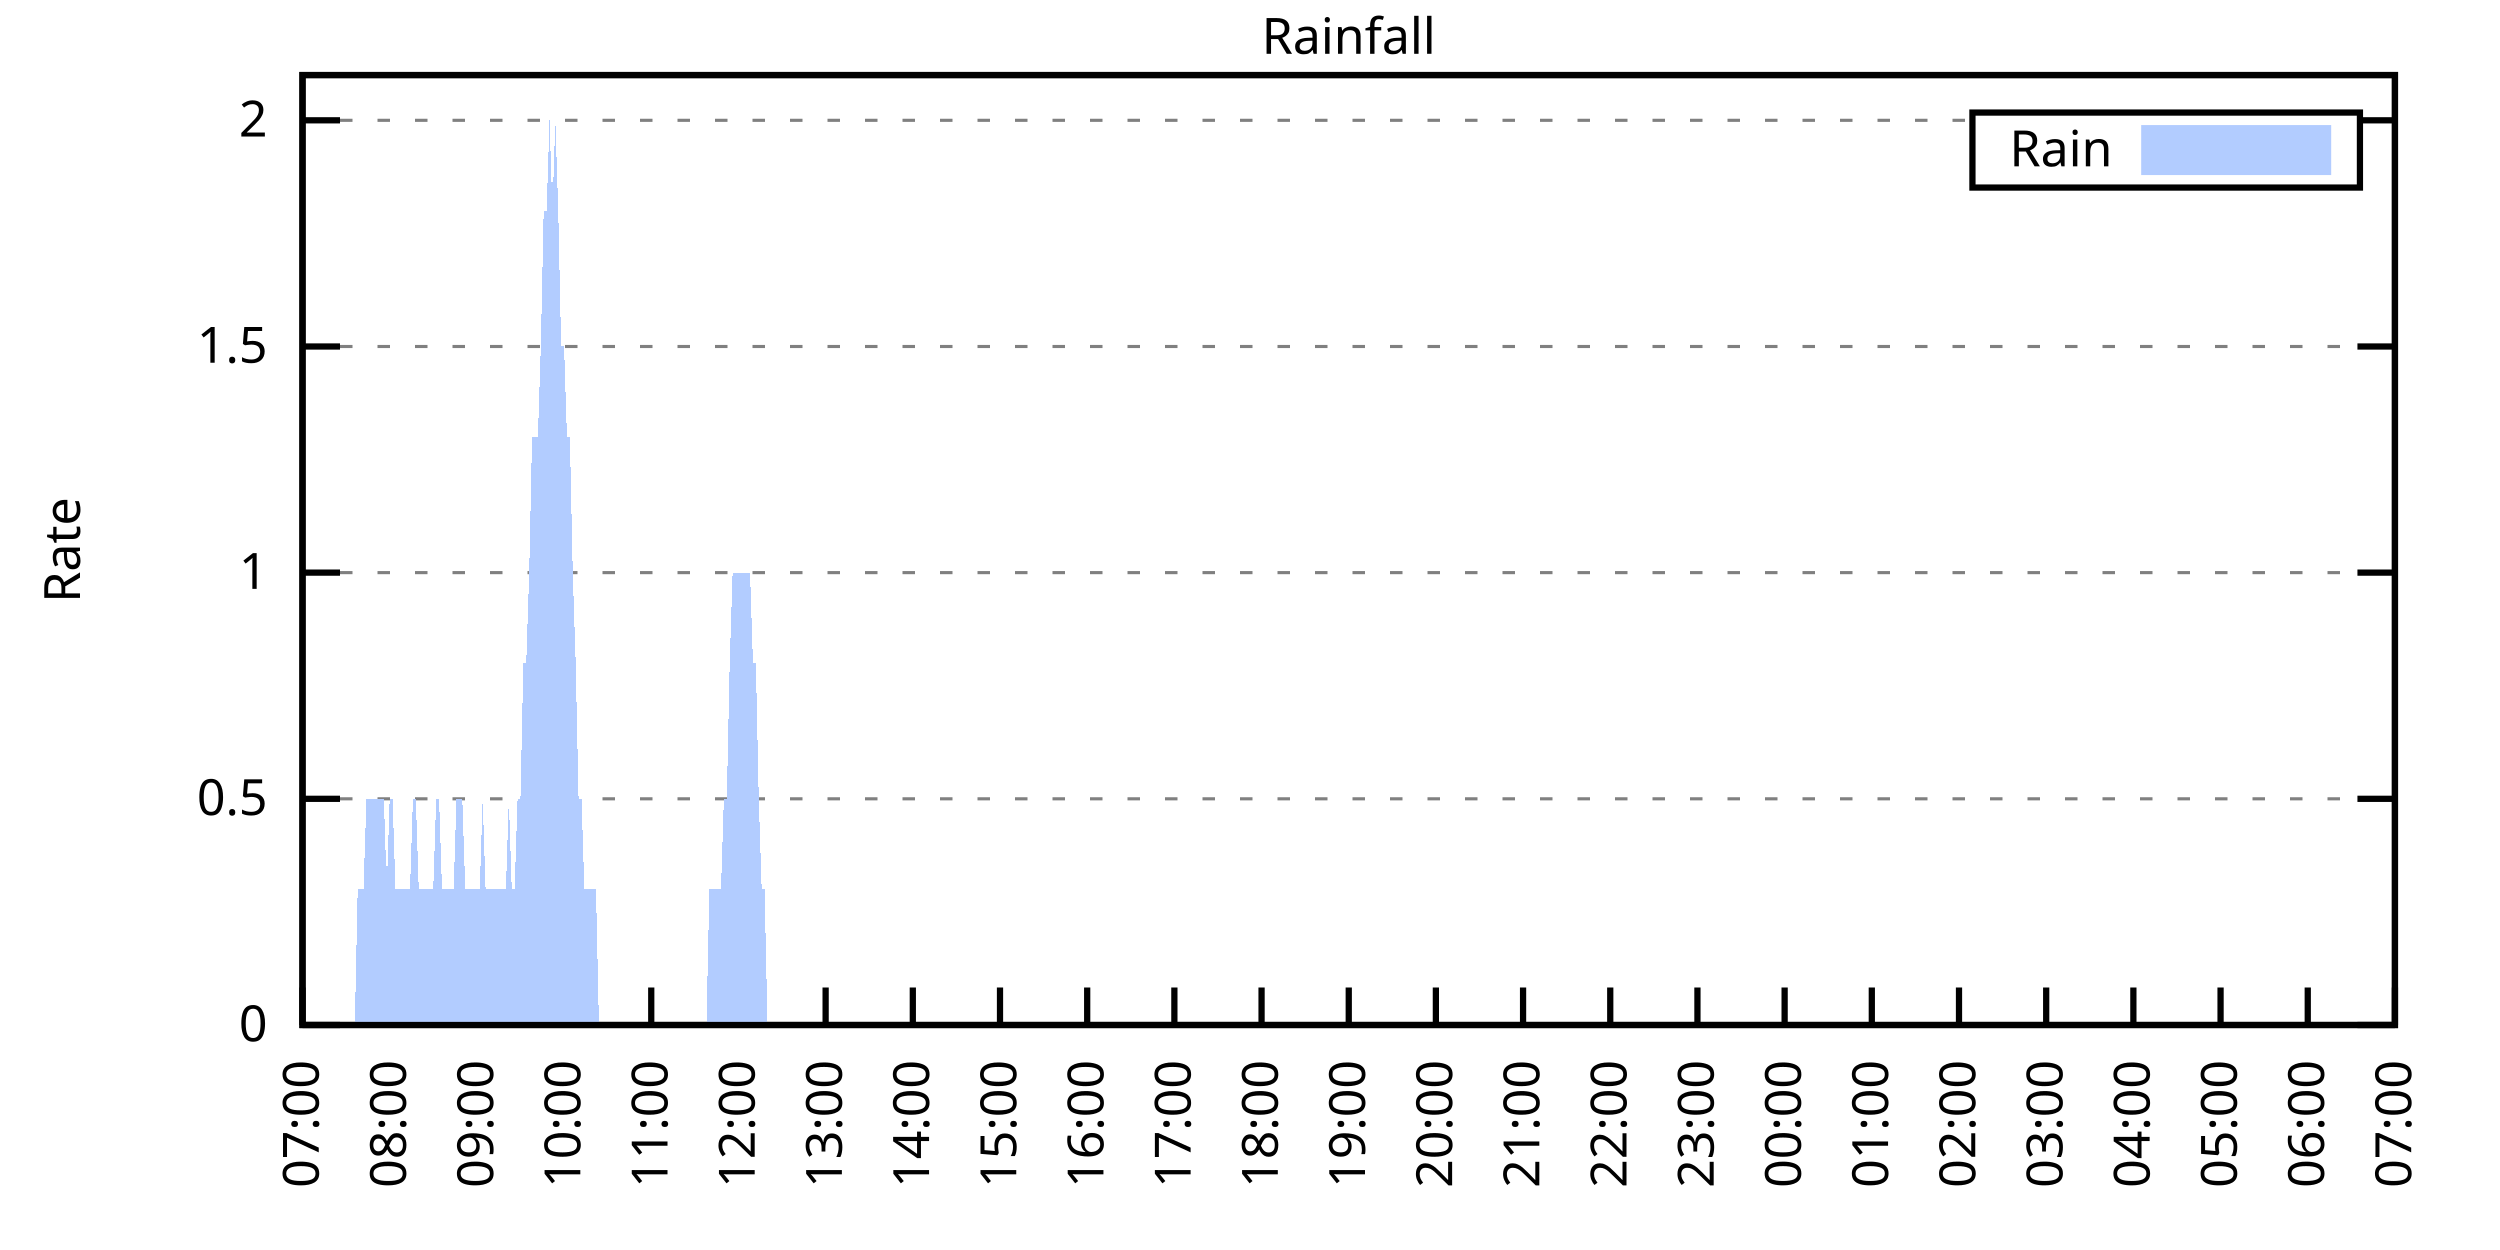
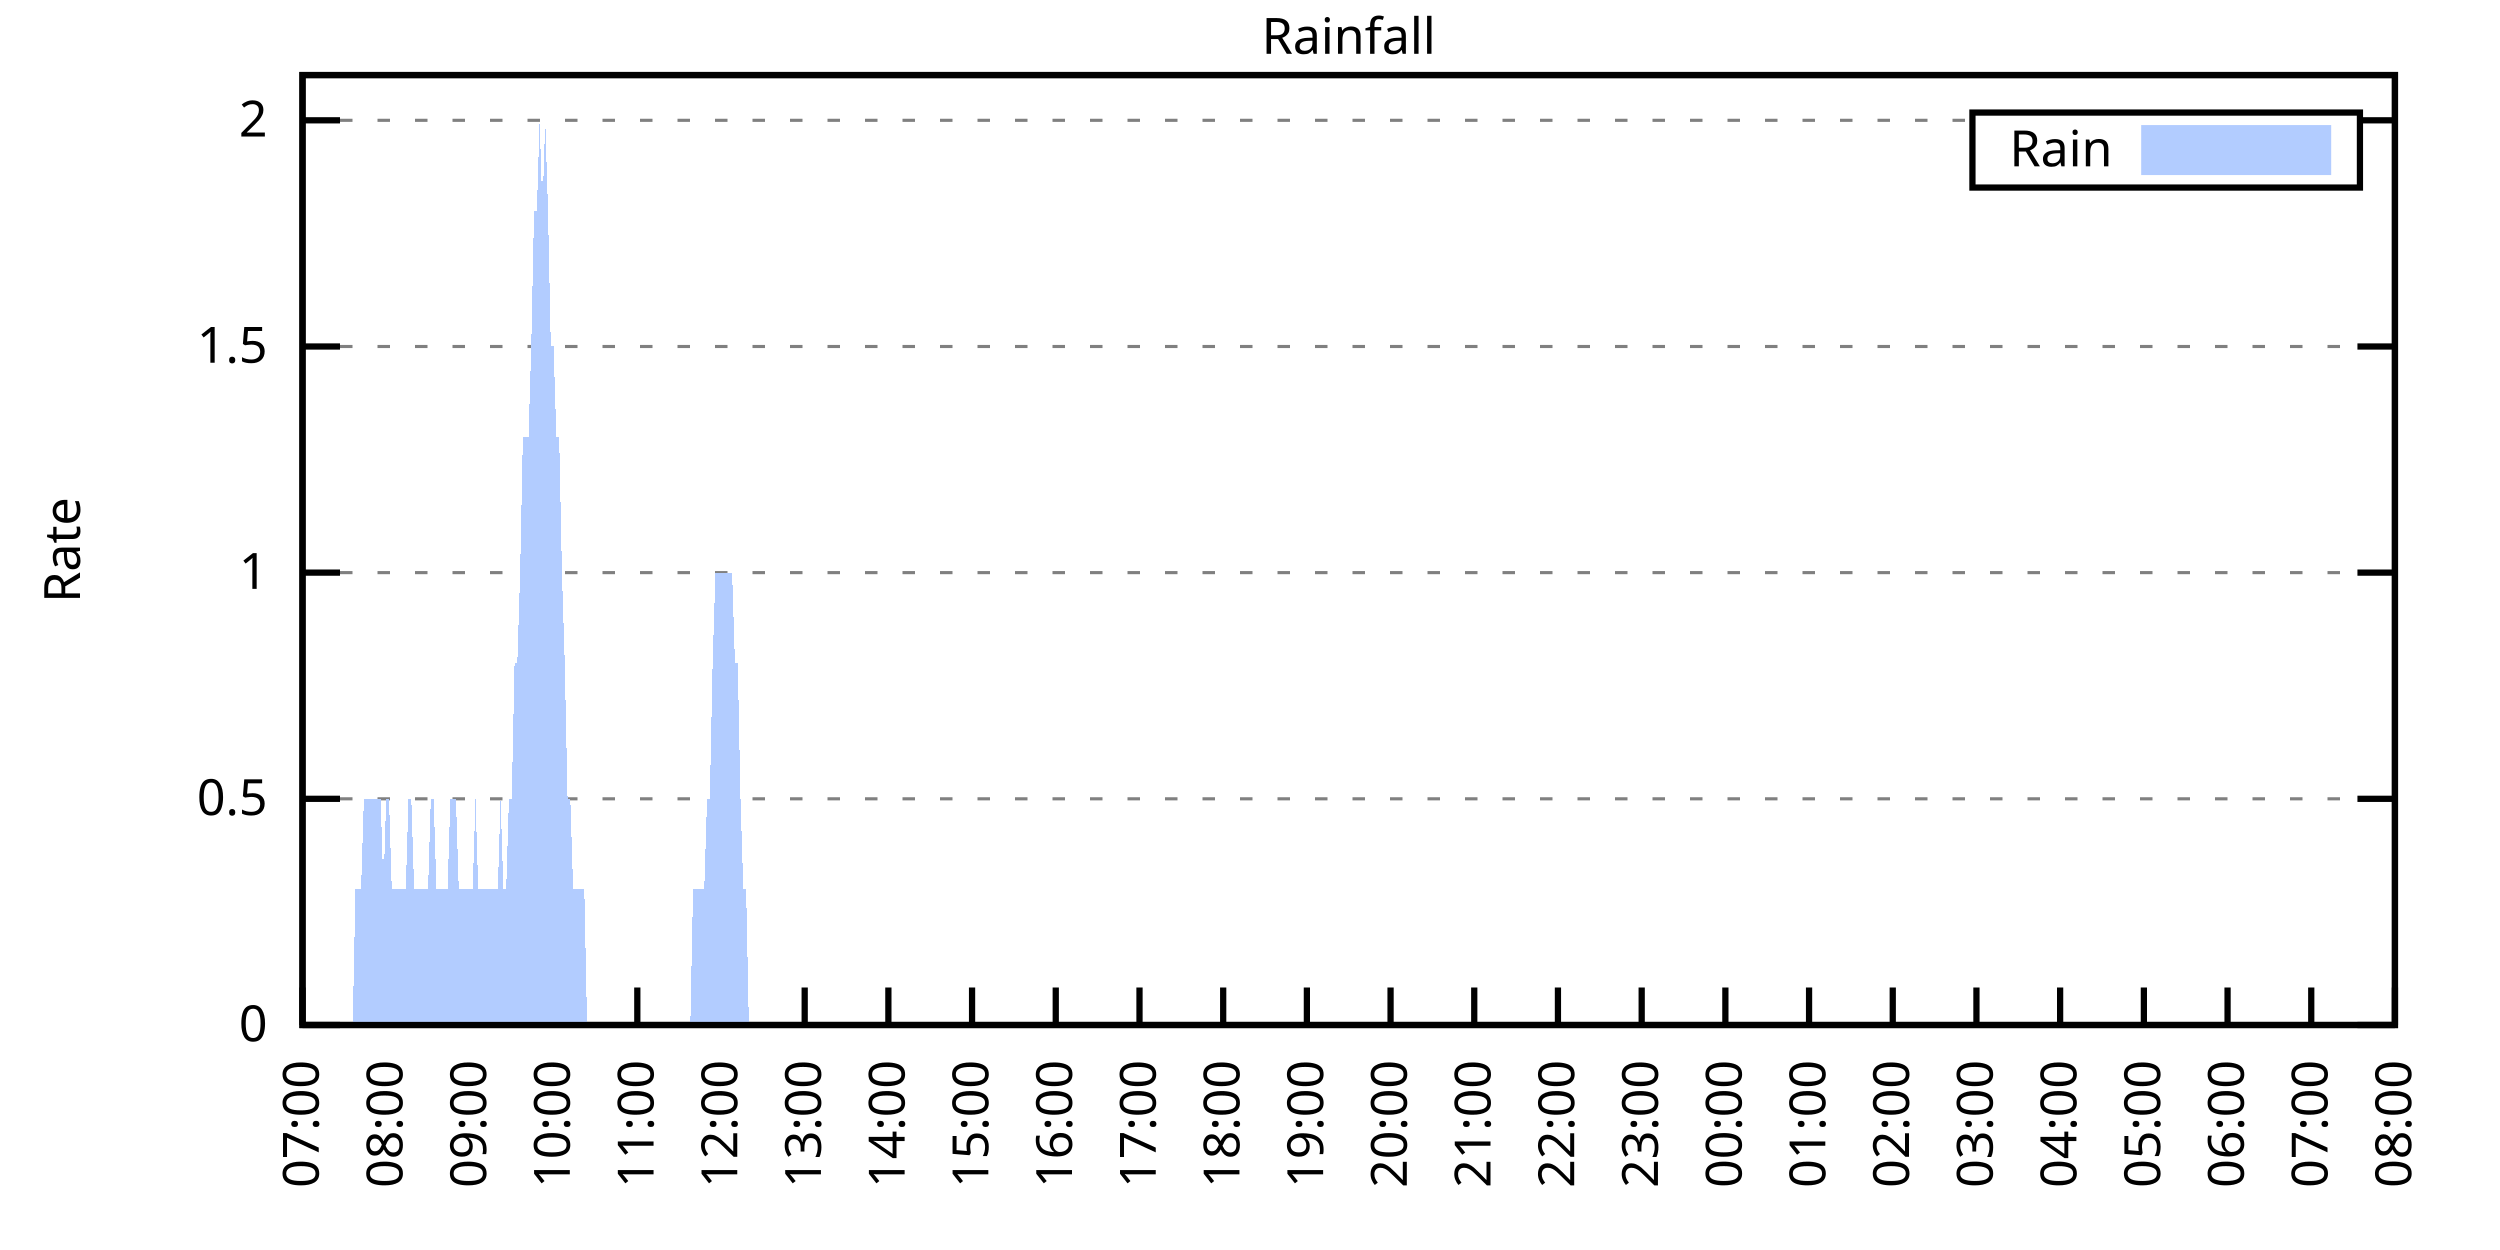
<svg xmlns="http://www.w3.org/2000/svg" xmlns:xlink="http://www.w3.org/1999/xlink" width="400" height="200" viewBox="0 0 400 200">
  <g id="gnuplot_canvas">
    <rect x="0" y="0" width="400" height="200" fill="none" />
    <defs>
      <circle id="gpDot" r="0.5" stroke-width="0.5" stroke="currentColor" />
      <path id="gpPt0" stroke-width="0.333" stroke="currentColor" d="M-1,0 h2 M0,-1 v2" />
      <path id="gpPt1" stroke-width="0.333" stroke="currentColor" d="M-1,-1 L1,1 M1,-1 L-1,1" />
      <path id="gpPt2" stroke-width="0.333" stroke="currentColor" d="M-1,0 L1,0 M0,-1 L0,1 M-1,-1 L1,1 M-1,1 L1,-1" />
      <rect id="gpPt3" stroke-width="0.333" stroke="currentColor" x="-1" y="-1" width="2" height="2" />
      <rect id="gpPt4" stroke-width="0.333" stroke="currentColor" fill="currentColor" x="-1" y="-1" width="2" height="2" />
      <circle id="gpPt5" stroke-width="0.333" stroke="currentColor" cx="0" cy="0" r="1" />
      <use xlink:href="#gpPt5" id="gpPt6" fill="currentColor" stroke="none" />
      <path id="gpPt7" stroke-width="0.333" stroke="currentColor" d="M0,-1.33 L-1.33,0.67 L1.33,0.67 z" />
      <use xlink:href="#gpPt7" id="gpPt8" fill="currentColor" stroke="none" />
      <use xlink:href="#gpPt7" id="gpPt9" stroke="currentColor" transform="rotate(180)" />
      <use xlink:href="#gpPt9" id="gpPt10" fill="currentColor" stroke="none" />
      <use xlink:href="#gpPt3" id="gpPt11" stroke="currentColor" transform="rotate(45)" />
      <use xlink:href="#gpPt11" id="gpPt12" fill="currentColor" stroke="none" />
      <path id="gpPt13" stroke-width="0.333" stroke="currentColor" d="M0,1.330 L1.265,0.411 L0.782,-1.067 L-0.782,-1.076 L-1.265,0.411 z" />
      <use xlink:href="#gpPt13" id="gpPt14" fill="currentColor" stroke="none" />
      <filter id="textbox" filterUnits="objectBoundingBox" x="0" y="0" height="1" width="1">
        <feFlood flood-color="white" flood-opacity="1" result="bgnd" />
        <feComposite in="SourceGraphic" in2="bgnd" operator="atop" />
      </filter>
      <filter id="greybox" filterUnits="objectBoundingBox" x="0" y="0" height="1" width="1">
        <feFlood flood-color="lightgrey" flood-opacity="1" result="grey" />
        <feComposite in="SourceGraphic" in2="grey" operator="atop" />
      </filter>
    </defs>
    <g fill="none" color="white" stroke="currentColor" stroke-width="1.00" stroke-linecap="butt" stroke-linejoin="miter">
</g>
    <g fill="none" color="black" stroke="currentColor" stroke-width="1.00" stroke-linecap="butt" stroke-linejoin="miter">
      <g stroke="none" shape-rendering="crispEdges">
        <polygon fill="rgb(255, 255, 255)" points="48.40,164.00 383.18,164.00 383.18,12.02 48.40,12.02 " />
      </g>
    </g>
    <g fill="none" color="black" stroke="currentColor" stroke-width="1.00" stroke-linecap="butt" stroke-linejoin="miter">
</g>
    <g fill="none" color="black" stroke="black" stroke-width="0.50" stroke-linecap="butt" stroke-linejoin="miter">
</g>
    <g fill="none" color="gray" stroke="currentColor" stroke-width="0.50" stroke-linecap="butt" stroke-linejoin="miter">
      <path stroke="gray" stroke-dasharray="2,4" class="gridline" d="M48.40,164.00 L383.19,164.00  " />
    </g>
    <g fill="none" color="gray" stroke="gray" stroke-width="1.00" stroke-linecap="butt" stroke-linejoin="miter">
</g>
    <g fill="none" color="black" stroke="currentColor" stroke-width="1.00" stroke-linecap="butt" stroke-linejoin="miter">
      <path stroke="black" d="M48.40,164.00 L54.40,164.00 M383.19,164.00 L377.19,164.00  " />
      <g transform="translate(42.80,166.60)" stroke="none" fill="black" font-family="Sans" font-size="8.00" text-anchor="end">
        <text>
          <tspan font-family="Sans"> 0</tspan>
        </text>
      </g>
    </g>
    <g fill="none" color="black" stroke="currentColor" stroke-width="1.00" stroke-linecap="butt" stroke-linejoin="miter">
</g>
    <g fill="none" color="black" stroke="black" stroke-width="0.50" stroke-linecap="butt" stroke-linejoin="miter">
</g>
    <g fill="none" color="gray" stroke="currentColor" stroke-width="0.50" stroke-linecap="butt" stroke-linejoin="miter">
      <path stroke="gray" stroke-dasharray="2,4" class="gridline" d="M48.40,127.81 L383.19,127.81  " />
    </g>
    <g fill="none" color="gray" stroke="gray" stroke-width="1.00" stroke-linecap="butt" stroke-linejoin="miter">
</g>
    <g fill="none" color="black" stroke="currentColor" stroke-width="1.00" stroke-linecap="butt" stroke-linejoin="miter">
      <path stroke="black" d="M48.40,127.81 L54.40,127.81 M383.19,127.81 L377.19,127.81  " />
      <g transform="translate(42.80,130.41)" stroke="none" fill="black" font-family="Sans" font-size="8.00" text-anchor="end">
        <text>
          <tspan font-family="Sans"> 0.5</tspan>
        </text>
      </g>
    </g>
    <g fill="none" color="black" stroke="currentColor" stroke-width="1.00" stroke-linecap="butt" stroke-linejoin="miter">
</g>
    <g fill="none" color="black" stroke="black" stroke-width="0.50" stroke-linecap="butt" stroke-linejoin="miter">
</g>
    <g fill="none" color="gray" stroke="currentColor" stroke-width="0.50" stroke-linecap="butt" stroke-linejoin="miter">
      <path stroke="gray" stroke-dasharray="2,4" class="gridline" d="M48.40,91.62 L383.19,91.62  " />
    </g>
    <g fill="none" color="gray" stroke="gray" stroke-width="1.00" stroke-linecap="butt" stroke-linejoin="miter">
</g>
    <g fill="none" color="black" stroke="currentColor" stroke-width="1.00" stroke-linecap="butt" stroke-linejoin="miter">
      <path stroke="black" d="M48.40,91.62 L54.40,91.62 M383.19,91.62 L377.19,91.62  " />
      <g transform="translate(42.80,94.22)" stroke="none" fill="black" font-family="Sans" font-size="8.00" text-anchor="end">
        <text>
          <tspan font-family="Sans"> 1</tspan>
        </text>
      </g>
    </g>
    <g fill="none" color="black" stroke="currentColor" stroke-width="1.00" stroke-linecap="butt" stroke-linejoin="miter">
</g>
    <g fill="none" color="black" stroke="black" stroke-width="0.50" stroke-linecap="butt" stroke-linejoin="miter">
</g>
    <g fill="none" color="gray" stroke="currentColor" stroke-width="0.50" stroke-linecap="butt" stroke-linejoin="miter">
      <path stroke="gray" stroke-dasharray="2,4" class="gridline" d="M48.40,55.44 L383.19,55.44  " />
    </g>
    <g fill="none" color="gray" stroke="gray" stroke-width="1.00" stroke-linecap="butt" stroke-linejoin="miter">
</g>
    <g fill="none" color="black" stroke="currentColor" stroke-width="1.00" stroke-linecap="butt" stroke-linejoin="miter">
      <path stroke="black" d="M48.40,55.44 L54.40,55.44 M383.19,55.44 L377.19,55.44  " />
      <g transform="translate(42.80,58.04)" stroke="none" fill="black" font-family="Sans" font-size="8.00" text-anchor="end">
        <text>
          <tspan font-family="Sans"> 1.5</tspan>
        </text>
      </g>
    </g>
    <g fill="none" color="black" stroke="currentColor" stroke-width="1.00" stroke-linecap="butt" stroke-linejoin="miter">
</g>
    <g fill="none" color="black" stroke="black" stroke-width="0.50" stroke-linecap="butt" stroke-linejoin="miter">
</g>
    <g fill="none" color="gray" stroke="currentColor" stroke-width="0.50" stroke-linecap="butt" stroke-linejoin="miter">
      <path stroke="gray" stroke-dasharray="2,4" class="gridline" d="M48.40,19.25 L315.59,19.25 M377.59,19.25 L383.19,19.25  " />
    </g>
    <g fill="none" color="gray" stroke="gray" stroke-width="1.00" stroke-linecap="butt" stroke-linejoin="miter">
</g>
    <g fill="none" color="black" stroke="currentColor" stroke-width="1.00" stroke-linecap="butt" stroke-linejoin="miter">
      <path stroke="black" d="M48.40,19.25 L54.40,19.25 M383.19,19.25 L377.19,19.25  " />
      <g transform="translate(42.80,21.85)" stroke="none" fill="black" font-family="Sans" font-size="8.00" text-anchor="end">
        <text>
          <tspan font-family="Sans"> 2</tspan>
        </text>
      </g>
    </g>
    <g fill="none" color="black" stroke="currentColor" stroke-width="1.00" stroke-linecap="butt" stroke-linejoin="miter">
      <path stroke="black" d="M48.40,164.00 L48.40,158.00  " />
      <g transform="translate(51.00,169.60) rotate(270.00)" stroke="none" fill="black" font-family="Sans" font-size="8.00" text-anchor="end">
        <text>
          <tspan font-family="Sans">07:00</tspan>
        </text>
      </g>
    </g>
    <g fill="none" color="black" stroke="currentColor" stroke-width="1.00" stroke-linecap="butt" stroke-linejoin="miter">
-       <path stroke="black" d="M62.35,164.00 L62.35,158.00  " />
-       <g transform="translate(64.95,169.60) rotate(270.00)" stroke="none" fill="black" font-family="Sans" font-size="8.00" text-anchor="end">
+       <path stroke="black" d="M61.79,164.00 L61.79,158.00  " />
+       <g transform="translate(64.39,169.60) rotate(270.00)" stroke="none" fill="black" font-family="Sans" font-size="8.00" text-anchor="end">
        <text>
          <tspan font-family="Sans">08:00</tspan>
        </text>
      </g>
    </g>
    <g fill="none" color="black" stroke="currentColor" stroke-width="1.00" stroke-linecap="butt" stroke-linejoin="miter">
-       <path stroke="black" d="M76.30,164.00 L76.30,158.00  " />
-       <g transform="translate(78.90,169.60) rotate(270.00)" stroke="none" fill="black" font-family="Sans" font-size="8.00" text-anchor="end">
+       <path stroke="black" d="M75.18,164.00 L75.18,158.00  " />
+       <g transform="translate(77.78,169.60) rotate(270.00)" stroke="none" fill="black" font-family="Sans" font-size="8.00" text-anchor="end">
        <text>
          <tspan font-family="Sans">09:00</tspan>
        </text>
      </g>
    </g>
    <g fill="none" color="black" stroke="currentColor" stroke-width="1.00" stroke-linecap="butt" stroke-linejoin="miter">
-       <path stroke="black" d="M90.25,164.00 L90.25,158.00  " />
-       <g transform="translate(92.85,169.60) rotate(270.00)" stroke="none" fill="black" font-family="Sans" font-size="8.00" text-anchor="end">
+       <path stroke="black" d="M88.57,164.00 L88.57,158.00  " />
+       <g transform="translate(91.17,169.60) rotate(270.00)" stroke="none" fill="black" font-family="Sans" font-size="8.00" text-anchor="end">
        <text>
          <tspan font-family="Sans">10:00</tspan>
        </text>
      </g>
    </g>
    <g fill="none" color="black" stroke="currentColor" stroke-width="1.00" stroke-linecap="butt" stroke-linejoin="miter">
-       <path stroke="black" d="M104.20,164.00 L104.20,158.00  " />
-       <g transform="translate(106.80,169.60) rotate(270.00)" stroke="none" fill="black" font-family="Sans" font-size="8.00" text-anchor="end">
+       <path stroke="black" d="M101.97,164.00 L101.97,158.00  " />
+       <g transform="translate(104.57,169.60) rotate(270.00)" stroke="none" fill="black" font-family="Sans" font-size="8.00" text-anchor="end">
        <text>
          <tspan font-family="Sans">11:00</tspan>
        </text>
      </g>
    </g>
    <g fill="none" color="black" stroke="currentColor" stroke-width="1.00" stroke-linecap="butt" stroke-linejoin="miter">
-       <path stroke="black" d="M118.15,164.00 L118.15,158.00  " />
-       <g transform="translate(120.75,169.60) rotate(270.00)" stroke="none" fill="black" font-family="Sans" font-size="8.00" text-anchor="end">
+       <path stroke="black" d="M115.36,164.00 L115.36,158.00  " />
+       <g transform="translate(117.96,169.60) rotate(270.00)" stroke="none" fill="black" font-family="Sans" font-size="8.00" text-anchor="end">
        <text>
          <tspan font-family="Sans">12:00</tspan>
        </text>
      </g>
    </g>
    <g fill="none" color="black" stroke="currentColor" stroke-width="1.00" stroke-linecap="butt" stroke-linejoin="miter">
-       <path stroke="black" d="M132.10,164.00 L132.10,158.00  " />
-       <g transform="translate(134.70,169.60) rotate(270.00)" stroke="none" fill="black" font-family="Sans" font-size="8.00" text-anchor="end">
+       <path stroke="black" d="M128.75,164.00 L128.75,158.00  " />
+       <g transform="translate(131.35,169.60) rotate(270.00)" stroke="none" fill="black" font-family="Sans" font-size="8.00" text-anchor="end">
        <text>
          <tspan font-family="Sans">13:00</tspan>
        </text>
      </g>
    </g>
    <g fill="none" color="black" stroke="currentColor" stroke-width="1.00" stroke-linecap="butt" stroke-linejoin="miter">
-       <path stroke="black" d="M146.05,164.00 L146.05,158.00  " />
-       <g transform="translate(148.65,169.60) rotate(270.00)" stroke="none" fill="black" font-family="Sans" font-size="8.00" text-anchor="end">
+       <path stroke="black" d="M142.14,164.00 L142.14,158.00  " />
+       <g transform="translate(144.74,169.60) rotate(270.00)" stroke="none" fill="black" font-family="Sans" font-size="8.00" text-anchor="end">
        <text>
          <tspan font-family="Sans">14:00</tspan>
        </text>
      </g>
    </g>
    <g fill="none" color="black" stroke="currentColor" stroke-width="1.00" stroke-linecap="butt" stroke-linejoin="miter">
-       <path stroke="black" d="M160.00,164.00 L160.00,158.00  " />
-       <g transform="translate(162.60,169.60) rotate(270.00)" stroke="none" fill="black" font-family="Sans" font-size="8.00" text-anchor="end">
+       <path stroke="black" d="M155.53,164.00 L155.53,158.00  " />
+       <g transform="translate(158.13,169.60) rotate(270.00)" stroke="none" fill="black" font-family="Sans" font-size="8.00" text-anchor="end">
        <text>
          <tspan font-family="Sans">15:00</tspan>
        </text>
      </g>
    </g>
    <g fill="none" color="black" stroke="currentColor" stroke-width="1.00" stroke-linecap="butt" stroke-linejoin="miter">
-       <path stroke="black" d="M173.95,164.00 L173.95,158.00  " />
-       <g transform="translate(176.55,169.60) rotate(270.00)" stroke="none" fill="black" font-family="Sans" font-size="8.00" text-anchor="end">
+       <path stroke="black" d="M168.92,164.00 L168.92,158.00  " />
+       <g transform="translate(171.52,169.60) rotate(270.00)" stroke="none" fill="black" font-family="Sans" font-size="8.00" text-anchor="end">
        <text>
          <tspan font-family="Sans">16:00</tspan>
        </text>
      </g>
    </g>
    <g fill="none" color="black" stroke="currentColor" stroke-width="1.00" stroke-linecap="butt" stroke-linejoin="miter">
-       <path stroke="black" d="M187.90,164.00 L187.90,158.00  " />
-       <g transform="translate(190.50,169.60) rotate(270.00)" stroke="none" fill="black" font-family="Sans" font-size="8.00" text-anchor="end">
+       <path stroke="black" d="M182.32,164.00 L182.32,158.00  " />
+       <g transform="translate(184.92,169.60) rotate(270.00)" stroke="none" fill="black" font-family="Sans" font-size="8.00" text-anchor="end">
        <text>
          <tspan font-family="Sans">17:00</tspan>
        </text>
      </g>
    </g>
    <g fill="none" color="black" stroke="currentColor" stroke-width="1.00" stroke-linecap="butt" stroke-linejoin="miter">
-       <path stroke="black" d="M201.85,164.00 L201.85,158.00  " />
-       <g transform="translate(204.45,169.60) rotate(270.00)" stroke="none" fill="black" font-family="Sans" font-size="8.00" text-anchor="end">
+       <path stroke="black" d="M195.71,164.00 L195.71,158.00  " />
+       <g transform="translate(198.31,169.60) rotate(270.00)" stroke="none" fill="black" font-family="Sans" font-size="8.00" text-anchor="end">
        <text>
          <tspan font-family="Sans">18:00</tspan>
        </text>
      </g>
    </g>
    <g fill="none" color="black" stroke="currentColor" stroke-width="1.00" stroke-linecap="butt" stroke-linejoin="miter">
-       <path stroke="black" d="M215.80,164.00 L215.80,158.00  " />
-       <g transform="translate(218.40,169.60) rotate(270.00)" stroke="none" fill="black" font-family="Sans" font-size="8.00" text-anchor="end">
+       <path stroke="black" d="M209.10,164.00 L209.10,158.00  " />
+       <g transform="translate(211.70,169.60) rotate(270.00)" stroke="none" fill="black" font-family="Sans" font-size="8.00" text-anchor="end">
        <text>
          <tspan font-family="Sans">19:00</tspan>
        </text>
      </g>
    </g>
    <g fill="none" color="black" stroke="currentColor" stroke-width="1.00" stroke-linecap="butt" stroke-linejoin="miter">
-       <path stroke="black" d="M229.74,164.00 L229.74,158.00  " />
-       <g transform="translate(232.34,169.60) rotate(270.00)" stroke="none" fill="black" font-family="Sans" font-size="8.00" text-anchor="end">
+       <path stroke="black" d="M222.49,164.00 L222.49,158.00  " />
+       <g transform="translate(225.09,169.60) rotate(270.00)" stroke="none" fill="black" font-family="Sans" font-size="8.00" text-anchor="end">
        <text>
          <tspan font-family="Sans">20:00</tspan>
        </text>
      </g>
    </g>
    <g fill="none" color="black" stroke="currentColor" stroke-width="1.00" stroke-linecap="butt" stroke-linejoin="miter">
-       <path stroke="black" d="M243.69,164.00 L243.69,158.00  " />
-       <g transform="translate(246.29,169.60) rotate(270.00)" stroke="none" fill="black" font-family="Sans" font-size="8.00" text-anchor="end">
+       <path stroke="black" d="M235.88,164.00 L235.88,158.00  " />
+       <g transform="translate(238.48,169.60) rotate(270.00)" stroke="none" fill="black" font-family="Sans" font-size="8.00" text-anchor="end">
        <text>
          <tspan font-family="Sans">21:00</tspan>
        </text>
      </g>
    </g>
    <g fill="none" color="black" stroke="currentColor" stroke-width="1.00" stroke-linecap="butt" stroke-linejoin="miter">
-       <path stroke="black" d="M257.64,164.00 L257.64,158.00  " />
-       <g transform="translate(260.24,169.60) rotate(270.00)" stroke="none" fill="black" font-family="Sans" font-size="8.00" text-anchor="end">
+       <path stroke="black" d="M249.27,164.00 L249.27,158.00  " />
+       <g transform="translate(251.87,169.60) rotate(270.00)" stroke="none" fill="black" font-family="Sans" font-size="8.00" text-anchor="end">
        <text>
          <tspan font-family="Sans">22:00</tspan>
        </text>
      </g>
    </g>
    <g fill="none" color="black" stroke="currentColor" stroke-width="1.00" stroke-linecap="butt" stroke-linejoin="miter">
-       <path stroke="black" d="M271.59,164.00 L271.59,158.00  " />
-       <g transform="translate(274.19,169.60) rotate(270.00)" stroke="none" fill="black" font-family="Sans" font-size="8.00" text-anchor="end">
+       <path stroke="black" d="M262.67,164.00 L262.67,158.00  " />
+       <g transform="translate(265.27,169.60) rotate(270.00)" stroke="none" fill="black" font-family="Sans" font-size="8.00" text-anchor="end">
        <text>
          <tspan font-family="Sans">23:00</tspan>
        </text>
      </g>
    </g>
    <g fill="none" color="black" stroke="currentColor" stroke-width="1.00" stroke-linecap="butt" stroke-linejoin="miter">
-       <path stroke="black" d="M285.54,164.00 L285.54,158.00  " />
-       <g transform="translate(288.14,169.60) rotate(270.00)" stroke="none" fill="black" font-family="Sans" font-size="8.00" text-anchor="end">
+       <path stroke="black" d="M276.06,164.00 L276.06,158.00  " />
+       <g transform="translate(278.66,169.60) rotate(270.00)" stroke="none" fill="black" font-family="Sans" font-size="8.00" text-anchor="end">
        <text>
          <tspan font-family="Sans">00:00</tspan>
        </text>
      </g>
    </g>
    <g fill="none" color="black" stroke="currentColor" stroke-width="1.00" stroke-linecap="butt" stroke-linejoin="miter">
-       <path stroke="black" d="M299.49,164.00 L299.49,158.00  " />
-       <g transform="translate(302.09,169.60) rotate(270.00)" stroke="none" fill="black" font-family="Sans" font-size="8.00" text-anchor="end">
+       <path stroke="black" d="M289.45,164.00 L289.45,158.00  " />
+       <g transform="translate(292.05,169.60) rotate(270.00)" stroke="none" fill="black" font-family="Sans" font-size="8.00" text-anchor="end">
        <text>
          <tspan font-family="Sans">01:00</tspan>
        </text>
      </g>
    </g>
    <g fill="none" color="black" stroke="currentColor" stroke-width="1.00" stroke-linecap="butt" stroke-linejoin="miter">
-       <path stroke="black" d="M313.44,164.00 L313.44,158.00  " />
-       <g transform="translate(316.04,169.60) rotate(270.00)" stroke="none" fill="black" font-family="Sans" font-size="8.00" text-anchor="end">
+       <path stroke="black" d="M302.84,164.00 L302.84,158.00  " />
+       <g transform="translate(305.44,169.60) rotate(270.00)" stroke="none" fill="black" font-family="Sans" font-size="8.00" text-anchor="end">
        <text>
          <tspan font-family="Sans">02:00</tspan>
        </text>
      </g>
    </g>
    <g fill="none" color="black" stroke="currentColor" stroke-width="1.00" stroke-linecap="butt" stroke-linejoin="miter">
-       <path stroke="black" d="M327.39,164.00 L327.39,158.00  " />
-       <g transform="translate(329.99,169.60) rotate(270.00)" stroke="none" fill="black" font-family="Sans" font-size="8.00" text-anchor="end">
+       <path stroke="black" d="M316.23,164.00 L316.23,158.00  " />
+       <g transform="translate(318.83,169.60) rotate(270.00)" stroke="none" fill="black" font-family="Sans" font-size="8.00" text-anchor="end">
        <text>
          <tspan font-family="Sans">03:00</tspan>
        </text>
      </g>
    </g>
    <g fill="none" color="black" stroke="currentColor" stroke-width="1.00" stroke-linecap="butt" stroke-linejoin="miter">
-       <path stroke="black" d="M341.34,164.00 L341.34,158.00  " />
-       <g transform="translate(343.94,169.60) rotate(270.00)" stroke="none" fill="black" font-family="Sans" font-size="8.00" text-anchor="end">
+       <path stroke="black" d="M329.62,164.00 L329.62,158.00  " />
+       <g transform="translate(332.22,169.60) rotate(270.00)" stroke="none" fill="black" font-family="Sans" font-size="8.00" text-anchor="end">
        <text>
          <tspan font-family="Sans">04:00</tspan>
        </text>
      </g>
    </g>
    <g fill="none" color="black" stroke="currentColor" stroke-width="1.00" stroke-linecap="butt" stroke-linejoin="miter">
-       <path stroke="black" d="M355.29,164.00 L355.29,158.00  " />
-       <g transform="translate(357.89,169.60) rotate(270.00)" stroke="none" fill="black" font-family="Sans" font-size="8.00" text-anchor="end">
+       <path stroke="black" d="M343.02,164.00 L343.02,158.00  " />
+       <g transform="translate(345.62,169.60) rotate(270.00)" stroke="none" fill="black" font-family="Sans" font-size="8.00" text-anchor="end">
        <text>
          <tspan font-family="Sans">05:00</tspan>
        </text>
      </g>
    </g>
    <g fill="none" color="black" stroke="currentColor" stroke-width="1.00" stroke-linecap="butt" stroke-linejoin="miter">
-       <path stroke="black" d="M369.24,164.00 L369.24,158.00  " />
-       <g transform="translate(371.84,169.60) rotate(270.00)" stroke="none" fill="black" font-family="Sans" font-size="8.00" text-anchor="end">
+       <path stroke="black" d="M356.41,164.00 L356.41,158.00  " />
+       <g transform="translate(359.01,169.60) rotate(270.00)" stroke="none" fill="black" font-family="Sans" font-size="8.00" text-anchor="end">
        <text>
          <tspan font-family="Sans">06:00</tspan>
+         </text>
+       </g>
+     </g>
+     <g fill="none" color="black" stroke="currentColor" stroke-width="1.00" stroke-linecap="butt" stroke-linejoin="miter">
+       <path stroke="black" d="M369.80,164.00 L369.80,158.00  " />
+       <g transform="translate(372.40,169.60) rotate(270.00)" stroke="none" fill="black" font-family="Sans" font-size="8.00" text-anchor="end">
+         <text>
+           <tspan font-family="Sans">07:00</tspan>
        </text>
      </g>
    </g>
    <g fill="none" color="black" stroke="currentColor" stroke-width="1.00" stroke-linecap="butt" stroke-linejoin="miter">
      <path stroke="black" d="M383.19,164.00 L383.19,158.00  " />
      <g transform="translate(385.79,169.60) rotate(270.00)" stroke="none" fill="black" font-family="Sans" font-size="8.00" text-anchor="end">
        <text>
-           <tspan font-family="Sans">07:00</tspan>
+           <tspan font-family="Sans">08:00</tspan>
        </text>
      </g>
    </g>
    <g fill="none" color="black" stroke="currentColor" stroke-width="1.00" stroke-linecap="butt" stroke-linejoin="miter">
</g>
    <g fill="none" color="black" stroke="currentColor" stroke-width="1.00" stroke-linecap="butt" stroke-linejoin="miter">
      <path stroke="black" d="M48.40,12.01 L48.40,164.00 L383.19,164.00 L383.19,12.01 L48.40,12.01 Z  " />
    </g>
    <g fill="none" color="black" stroke="currentColor" stroke-width="1.00" stroke-linecap="butt" stroke-linejoin="miter">
</g>
    <g fill="none" color="black" stroke="currentColor" stroke-width="1.00" stroke-linecap="butt" stroke-linejoin="miter">
      <path stroke="black" d="M315.59,30.01 L315.59,18.01 L377.59,18.01 L377.59,30.01 L315.59,30.01 Z  " />
    </g>
    <g id="Rainfall_plot_1">
      <g fill="none" color="white" stroke="black" stroke-width="2.00" stroke-linecap="butt" stroke-linejoin="miter">
</g>
      <g fill="none" color="black" stroke="currentColor" stroke-width="2.00" stroke-linecap="butt" stroke-linejoin="miter">
        <g transform="translate(337.99,26.61)" stroke="none" fill="black" font-family="Sans" font-size="8.00" text-anchor="end">
          <text>
            <tspan font-family="Sans">Rain</tspan>
          </text>
        </g>
      </g>
      <g fill="none" color="black" stroke="currentColor" stroke-width="2.00" stroke-linecap="butt" stroke-linejoin="miter">
        <g stroke="none" shape-rendering="crispEdges">
          <polygon fill="rgb(178, 204, 255)" points="343.59,27.01 371.99,27.01 371.99,21.01 343.59,21.01 " />
        </g>
        <path stroke="rgb(178, 204, 255)" d="M343.59,27.01 L371.99,27.01 L371.99,21.01 L343.59,21.01 L343.59,27.01 Z  " />
      </g>
      <g fill="none" color="black" stroke="currentColor" stroke-width="2.00" stroke-linecap="butt" stroke-linejoin="miter">
        <g stroke="none" shape-rendering="crispEdges">
-           <polygon fill="rgb(178, 204, 255)" points="48.86,164.00 49.33,164.00 49.79,164.00 50.26,164.00 50.72,164.00 51.19,164.00 51.65,164.00 52.12,164.00 52.58,164.00 53.05,164.00 53.51,164.00 53.98,164.00 54.44,164.00 54.91,164.00 55.37,164.00 55.84,164.00 56.30,164.00 56.77,164.00 57.23,142.29 57.70,142.29 58.16,142.29 58.63,127.81 59.09,127.81 59.56,127.81 60.02,127.81 60.49,127.81 60.95,127.81 61.42,127.81 61.88,142.29 62.35,127.81 62.81,127.81 63.28,142.29 63.74,142.29 64.21,142.29 64.67,142.29 65.14,142.29 65.60,142.29 66.07,127.81 66.53,127.81 67.00,142.29 67.46,142.29 67.93,142.29 68.39,142.29 68.86,142.29 69.32,142.29 69.79,127.81 70.25,127.81 70.72,142.29 71.18,142.29 71.65,142.29 72.11,142.29 72.58,142.29 73.04,127.81 73.51,127.81 73.97,127.81 74.44,142.29 74.90,142.29 75.37,142.29 75.83,142.29 76.30,142.29 76.76,142.29 77.23,127.81 77.69,142.29 78.16,142.29 78.62,142.29 79.09,142.29 79.55,142.29 80.02,142.29 80.48,142.29 80.95,142.29 81.41,127.81 81.88,142.29 82.34,142.29 82.81,127.81 83.27,127.81 83.74,106.10 84.20,106.10 84.67,91.62 85.13,69.91 85.60,69.91 86.06,69.91 86.53,55.44 86.99,33.72 87.46,33.72 87.92,19.25 88.39,33.72 88.85,19.25 89.32,33.72 89.78,55.44 90.25,55.44 90.71,69.91 91.18,69.91 91.64,91.62 92.11,106.10 92.57,127.81 93.04,127.81 93.50,142.29 93.97,142.29 94.43,142.29 94.90,142.29 95.36,142.29 95.83,164.00 96.29,164.00 96.76,164.00 97.22,164.00 97.69,164.00 98.15,164.00 98.62,164.00 99.08,164.00 99.55,164.00 100.01,164.00 100.48,164.00 100.94,164.00 101.41,164.00 101.87,164.00 102.34,164.00 102.80,164.00 103.27,164.00 103.73,164.00 104.20,164.00 104.66,164.00 105.13,164.00 105.59,164.00 106.06,164.00 106.52,164.00 106.99,164.00 107.45,164.00 107.92,164.00 108.38,164.00 108.85,164.00 109.31,164.00 109.78,164.00 110.24,164.00 110.71,164.00 111.17,164.00 111.64,164.00 112.10,164.00 112.57,164.00 113.03,164.00 113.50,142.29 113.96,142.29 114.43,142.29 114.89,142.29 115.36,142.29 115.82,127.81 116.29,127.81 116.75,106.10 117.22,91.62 117.68,91.62 118.15,91.62 118.61,91.62 119.08,91.62 119.54,91.62 120.01,91.62 120.47,106.10 120.94,106.10 121.40,127.81 121.87,142.29 122.33,142.29 122.80,164.00 123.26,164.00 123.73,164.00 124.19,164.00 124.66,164.00 125.12,164.00 125.59,164.00 126.05,164.00 126.52,164.00 126.98,164.00 127.45,164.00 127.91,164.00 128.38,164.00 128.84,164.00 129.31,164.00 129.77,164.00 130.24,164.00 130.70,164.00 131.17,164.00 131.63,164.00 132.10,164.00 132.56,164.00 133.03,164.00 133.49,164.00 133.96,164.00 134.42,164.00 134.89,164.00 135.35,164.00 135.82,164.00 136.28,164.00 136.75,164.00 137.21,164.00 137.68,164.00 138.14,164.00 138.61,164.00 139.07,164.00 139.54,164.00 140.00,164.00 140.47,164.00 140.93,164.00 141.40,164.00 141.86,164.00 142.33,164.00 142.79,164.00 143.26,164.00 143.72,164.00 144.19,164.00 144.65,164.00 145.12,164.00 145.58,164.00 146.05,164.00 146.51,164.00 146.98,164.00 147.44,164.00 147.91,164.00 148.37,164.00 148.84,164.00 149.30,164.00 149.77,164.00 150.23,164.00 150.70,164.00 151.16,164.00 151.63,164.00 152.09,164.00 152.56,164.00 153.02,164.00 153.49,164.00 153.95,164.00 154.42,164.00 154.88,164.00 155.35,164.00 155.81,164.00 156.28,164.00 156.74,164.00 157.21,164.00 157.67,164.00 158.14,164.00 158.60,164.00 159.07,164.00 159.53,164.00 160.00,164.00 160.46,164.00 160.93,164.00 161.39,164.00 161.86,164.00 162.32,164.00 162.79,164.00 163.25,164.00 163.72,164.00 164.18,164.00 164.65,164.00 165.11,164.00 165.58,164.00 166.04,164.00 166.51,164.00 166.97,164.00 167.44,164.00 167.90,164.00 168.37,164.00 168.83,164.00 169.30,164.00 169.76,164.00 170.23,164.00 170.69,164.00 171.16,164.00 171.62,164.00 172.09,164.00 172.55,164.00 173.02,164.00 173.48,164.00 173.95,164.00 174.41,164.00 174.88,164.00 175.34,164.00 175.81,164.00 176.27,164.00 176.74,164.00 177.20,164.00 177.67,164.00 178.13,164.00 178.60,164.00 179.06,164.00 179.53,164.00 179.99,164.00 180.46,164.00 180.92,164.00 181.39,164.00 181.85,164.00 182.32,164.00 182.78,164.00 183.25,164.00 183.71,164.00 184.18,164.00 184.64,164.00 185.11,164.00 185.57,164.00 186.04,164.00 186.50,164.00 186.97,164.00 187.43,164.00 187.90,164.00 188.36,164.00 188.83,164.00 189.29,164.00 189.76,164.00 190.22,164.00 190.69,164.00 191.15,164.00 191.62,164.00 192.08,164.00 192.55,164.00 193.01,164.00 193.48,164.00 193.94,164.00 194.41,164.00 194.87,164.00 195.34,164.00 195.80,164.00 196.27,164.00 196.73,164.00 197.20,164.00 197.66,164.00 198.13,164.00 198.59,164.00 199.06,164.00 199.52,164.00 199.99,164.00 200.45,164.00 200.92,164.00 201.38,164.00 201.85,164.00 202.31,164.00 202.78,164.00 203.24,164.00 203.71,164.00 204.17,164.00 204.64,164.00 205.10,164.00 205.57,164.00 206.03,164.00 206.50,164.00 206.96,164.00 207.43,164.00 207.89,164.00 208.36,164.00 208.82,164.00 209.29,164.00 209.75,164.00 210.22,164.00 210.68,164.00 211.15,164.00 211.61,164.00 212.08,164.00 212.54,164.00 213.01,164.00 213.47,164.00 213.94,164.00 214.40,164.00 214.87,164.00 215.33,164.00 215.80,164.00 216.26,164.00 216.72,164.00 217.19,164.00 217.65,164.00 218.12,164.00 218.58,164.00 219.05,164.00 219.51,164.00 219.98,164.00 220.44,164.00 220.91,164.00 221.37,164.00 221.84,164.00 222.30,164.00 222.77,164.00 223.23,164.00 223.70,164.00 224.16,164.00 224.63,164.00 225.09,164.00 225.56,164.00 226.02,164.00 226.49,164.00 226.95,164.00 227.42,164.00 227.88,164.00 228.35,164.00 228.81,164.00 229.28,164.00 229.74,164.00 230.21,164.00 230.67,164.00 231.14,164.00 231.60,164.00 232.07,164.00 232.53,164.00 233.00,164.00 233.46,164.00 233.93,164.00 234.39,164.00 234.86,164.00 235.32,164.00 235.79,164.00 236.25,164.00 236.72,164.00 237.18,164.00 237.65,164.00 238.11,164.00 238.58,164.00 239.04,164.00 239.51,164.00 239.97,164.00 240.44,164.00 240.90,164.00 241.37,164.00 241.83,164.00 242.30,164.00 242.76,164.00 243.23,164.00 243.69,164.00 244.16,164.00 244.62,164.00 245.09,164.00 245.55,164.00 246.02,164.00 246.48,164.00 246.95,164.00 247.41,164.00 247.88,164.00 248.34,164.00 248.81,164.00 249.27,164.00 249.74,164.00 250.20,164.00 250.67,164.00 251.13,164.00 251.60,164.00 252.06,164.00 252.53,164.00 252.99,164.00 253.46,164.00 253.92,164.00 254.39,164.00 254.85,164.00 255.32,164.00 255.78,164.00 256.25,164.00 256.71,164.00 257.18,164.00 257.64,164.00 258.11,164.00 258.57,164.00 259.04,164.00 259.50,164.00 259.97,164.00 260.43,164.00 260.90,164.00 261.36,164.00 261.83,164.00 262.29,164.00 262.76,164.00 263.22,164.00 263.69,164.00 264.15,164.00 264.62,164.00 265.08,164.00 265.55,164.00 266.01,164.00 266.48,164.00 266.94,164.00 267.41,164.00 267.87,164.00 268.34,164.00 268.80,164.00 269.27,164.00 269.73,164.00 270.20,164.00 270.66,164.00 271.13,164.00 271.59,164.00 272.06,164.00 272.52,164.00 272.99,164.00 273.45,164.00 273.92,164.00 274.38,164.00 274.85,164.00 275.31,164.00 275.78,164.00 276.24,164.00 276.71,164.00 277.17,164.00 277.64,164.00 278.10,164.00 278.57,164.00 279.03,164.00 279.50,164.00 279.96,164.00 280.43,164.00 280.89,164.00 281.36,164.00 281.82,164.00 282.29,164.00 282.75,164.00 283.22,164.00 283.68,164.00 284.15,164.00 284.61,164.00 285.08,164.00 285.54,164.00 286.01,164.00 286.47,164.00 286.94,164.00 287.40,164.00 287.87,164.00 288.33,164.00 288.80,164.00 289.26,164.00 289.73,164.00 290.19,164.00 290.66,164.00 291.12,164.00 291.59,164.00 292.05,164.00 292.52,164.00 292.98,164.00 293.45,164.00 293.91,164.00 294.38,164.00 294.84,164.00 295.31,164.00 295.77,164.00 296.24,164.00 296.70,164.00 297.17,164.00 297.63,164.00 298.10,164.00 298.56,164.00 299.03,164.00 299.49,164.00 299.96,164.00 300.42,164.00 300.89,164.00 301.35,164.00 301.82,164.00 302.28,164.00 302.75,164.00 303.21,164.00 303.68,164.00 304.14,164.00 304.61,164.00 305.07,164.00 305.54,164.00 306.00,164.00 306.47,164.00 306.93,164.00 307.40,164.00 307.86,164.00 308.33,164.00 308.79,164.00 309.26,164.00 309.72,164.00 310.19,164.00 310.65,164.00 311.12,164.00 311.58,164.00 312.05,164.00 312.51,164.00 312.98,164.00 313.44,164.00 313.91,164.00 314.37,164.00 314.84,164.00 315.30,164.00 315.77,164.00 316.23,164.00 316.70,164.00 317.16,164.00 317.63,164.00 318.09,164.00 318.56,164.00 319.02,164.00 319.49,164.00 319.95,164.00 320.42,164.00 320.88,164.00 321.35,164.00 321.81,164.00 322.28,164.00 322.74,164.00 323.21,164.00 323.67,164.00 324.14,164.00 324.60,164.00 325.07,164.00 325.53,164.00 326.00,164.00 326.46,164.00 326.93,164.00 327.39,164.00 327.86,164.00 328.32,164.00 328.79,164.00 329.25,164.00 329.72,164.00 330.18,164.00 330.65,164.00 331.11,164.00 331.58,164.00 332.04,164.00 332.51,164.00 332.97,164.00 333.44,164.00 333.90,164.00 334.37,164.00 334.83,164.00 335.30,164.00 335.76,164.00 336.23,164.00 336.69,164.00 337.16,164.00 337.62,164.00 338.09,164.00 338.55,164.00 339.02,164.00 339.48,164.00 339.95,164.00 340.41,164.00 340.88,164.00 341.34,164.00 341.81,164.00 342.27,164.00 342.74,164.00 343.20,164.00 343.67,164.00 344.13,164.00 344.60,164.00 345.06,164.00 345.53,164.00 345.99,164.00 346.46,164.00 346.92,164.00 347.39,164.00 347.85,164.00 348.32,164.00 348.78,164.00 349.25,164.00 349.71,164.00 350.18,164.00 350.64,164.00 351.11,164.00 351.57,164.00 352.04,164.00 352.50,164.00 352.97,164.00 353.43,164.00 353.90,164.00 354.36,164.00 354.83,164.00 355.29,164.00 355.76,164.00 356.22,164.00 356.69,164.00 357.15,164.00 357.62,164.00 358.08,164.00 358.55,164.00 359.01,164.00 359.48,164.00 359.94,164.00 360.41,164.00 360.87,164.00 361.34,164.00 361.80,164.00 362.27,164.00 362.73,164.00 363.20,164.00 363.66,164.00 364.13,164.00 364.59,164.00 365.06,164.00 365.52,164.00 365.99,164.00 366.45,164.00 366.92,164.00 367.38,164.00 367.85,164.00 368.31,164.00 368.78,164.00 369.24,164.00 369.71,164.00 370.17,164.00 370.64,164.00 371.10,164.00 371.57,164.00 372.03,164.00 372.50,164.00 372.96,164.00 373.43,164.00 373.89,164.00 374.36,164.00 374.82,164.00 375.29,164.00 375.75,164.00 376.22,164.00 376.68,164.00 377.15,164.00 377.61,164.00 378.08,164.00 378.54,164.00 379.01,164.00 379.47,164.00 379.94,164.00 380.40,164.00 380.87,164.00 381.33,164.00 381.80,164.00 382.26,164.00 382.73,164.00 383.19,164.00 383.19,164.00 48.86,164.00 " />
+           <polygon fill="rgb(178, 204, 255)" points="51.97,164.00 52.42,164.00 52.86,164.00 53.31,164.00 53.76,164.00 54.20,164.00 54.65,164.00 55.10,164.00 55.54,164.00 55.99,164.00 56.43,164.00 56.88,142.29 57.33,142.29 57.77,142.29 58.22,127.81 58.67,127.81 59.11,127.81 59.56,127.81 60.01,127.81 60.45,127.81 60.90,127.81 61.35,142.29 61.79,127.81 62.24,127.81 62.68,142.29 63.13,142.29 63.58,142.29 64.02,142.29 64.47,142.29 64.92,142.29 65.36,127.81 65.81,127.81 66.26,142.29 66.70,142.29 67.15,142.29 67.59,142.29 68.04,142.29 68.49,142.29 68.93,127.81 69.38,127.81 69.83,142.29 70.27,142.29 70.72,142.29 71.17,142.29 71.61,142.29 72.06,127.81 72.50,127.81 72.95,127.81 73.40,142.29 73.84,142.29 74.29,142.29 74.74,142.29 75.18,142.29 75.63,142.29 76.08,127.81 76.52,142.29 76.97,142.29 77.42,142.29 77.86,142.29 78.31,142.29 78.75,142.29 79.20,142.29 79.65,142.29 80.09,127.81 80.54,142.29 80.99,142.29 81.43,127.81 81.88,127.81 82.33,106.10 82.77,106.10 83.22,91.62 83.66,69.91 84.11,69.91 84.56,69.91 85.00,55.44 85.45,33.72 85.90,33.72 86.34,19.25 86.79,33.72 87.24,19.25 87.68,33.72 88.13,55.44 88.57,55.44 89.02,69.91 89.47,69.91 89.91,91.62 90.36,106.10 90.81,127.81 91.25,127.81 91.70,142.29 92.15,142.29 92.59,142.29 93.04,142.29 93.49,142.29 93.93,164.00 94.38,164.00 94.82,164.00 95.27,164.00 95.72,164.00 96.16,164.00 96.61,164.00 97.06,164.00 97.50,164.00 97.95,164.00 98.40,164.00 98.84,164.00 99.29,164.00 99.73,164.00 100.18,164.00 100.63,164.00 101.07,164.00 101.52,164.00 101.97,164.00 102.41,164.00 102.86,164.00 103.31,164.00 103.75,164.00 104.20,164.00 104.64,164.00 105.09,164.00 105.54,164.00 105.98,164.00 106.43,164.00 106.88,164.00 107.32,164.00 107.77,164.00 108.22,164.00 108.66,164.00 109.11,164.00 109.55,164.00 110.00,164.00 110.45,164.00 110.89,142.29 111.34,142.29 111.79,142.29 112.23,142.29 112.68,142.29 113.13,127.81 113.57,127.81 114.02,106.10 114.47,91.62 114.91,91.62 115.36,91.62 115.80,91.62 116.25,91.62 116.70,91.62 117.14,91.62 117.59,106.10 118.04,106.10 118.48,127.81 118.93,142.29 119.38,142.29 119.82,164.00 120.27,164.00 120.71,164.00 121.16,164.00 121.61,164.00 122.05,164.00 122.50,164.00 122.95,164.00 123.39,164.00 123.84,164.00 124.29,164.00 124.73,164.00 125.18,164.00 125.62,164.00 126.07,164.00 126.52,164.00 126.96,164.00 127.41,164.00 127.86,164.00 128.30,164.00 128.75,164.00 129.20,164.00 129.64,164.00 130.09,164.00 130.54,164.00 130.98,164.00 131.43,164.00 131.87,164.00 132.32,164.00 132.77,164.00 133.21,164.00 133.66,164.00 134.11,164.00 134.55,164.00 135.00,164.00 135.45,164.00 135.89,164.00 136.34,164.00 136.78,164.00 137.23,164.00 137.68,164.00 138.12,164.00 138.57,164.00 139.02,164.00 139.46,164.00 139.91,164.00 140.36,164.00 140.80,164.00 141.25,164.00 141.69,164.00 142.14,164.00 142.59,164.00 143.03,164.00 143.48,164.00 143.93,164.00 144.37,164.00 144.82,164.00 145.27,164.00 145.71,164.00 146.16,164.00 146.61,164.00 147.05,164.00 147.50,164.00 147.94,164.00 148.39,164.00 148.84,164.00 149.28,164.00 149.73,164.00 150.18,164.00 150.62,164.00 151.07,164.00 151.52,164.00 151.96,164.00 152.41,164.00 152.85,164.00 153.30,164.00 153.75,164.00 154.19,164.00 154.64,164.00 155.09,164.00 155.53,164.00 155.98,164.00 156.43,164.00 156.87,164.00 157.32,164.00 157.76,164.00 158.21,164.00 158.66,164.00 159.10,164.00 159.55,164.00 160.00,164.00 160.44,164.00 160.89,164.00 161.34,164.00 161.78,164.00 162.23,164.00 162.67,164.00 163.12,164.00 163.57,164.00 164.01,164.00 164.46,164.00 164.91,164.00 165.35,164.00 165.80,164.00 166.25,164.00 166.69,164.00 167.14,164.00 167.59,164.00 168.03,164.00 168.48,164.00 168.92,164.00 169.37,164.00 169.82,164.00 170.26,164.00 170.71,164.00 171.16,164.00 171.60,164.00 172.05,164.00 172.50,164.00 172.94,164.00 173.39,164.00 173.83,164.00 174.28,164.00 174.73,164.00 175.17,164.00 175.62,164.00 176.07,164.00 176.51,164.00 176.96,164.00 177.41,164.00 177.85,164.00 178.30,164.00 178.74,164.00 179.19,164.00 179.64,164.00 180.08,164.00 180.53,164.00 180.98,164.00 181.42,164.00 181.87,164.00 182.32,164.00 182.76,164.00 183.21,164.00 183.66,164.00 184.10,164.00 184.55,164.00 184.99,164.00 185.44,164.00 185.89,164.00 186.33,164.00 186.78,164.00 187.23,164.00 187.67,164.00 188.12,164.00 188.57,164.00 189.01,164.00 189.46,164.00 189.90,164.00 190.35,164.00 190.80,164.00 191.24,164.00 191.69,164.00 192.14,164.00 192.58,164.00 193.03,164.00 193.48,164.00 193.92,164.00 194.37,164.00 194.81,164.00 195.26,164.00 195.71,164.00 196.15,164.00 196.60,164.00 197.05,164.00 197.49,164.00 197.94,164.00 198.39,164.00 198.83,164.00 199.28,164.00 199.73,164.00 200.17,164.00 200.62,164.00 201.06,164.00 201.51,164.00 201.96,164.00 202.40,164.00 202.85,164.00 203.30,164.00 203.74,164.00 204.19,164.00 204.64,164.00 205.08,164.00 205.53,164.00 205.97,164.00 206.42,164.00 206.87,164.00 207.31,164.00 207.76,164.00 208.21,164.00 208.65,164.00 209.10,164.00 209.55,164.00 209.99,164.00 210.44,164.00 210.88,164.00 211.33,164.00 211.78,164.00 212.22,164.00 212.67,164.00 213.12,164.00 213.56,164.00 214.01,164.00 214.46,164.00 214.90,164.00 215.35,164.00 215.80,164.00 216.24,164.00 216.69,164.00 217.13,164.00 217.58,164.00 218.03,164.00 218.47,164.00 218.92,164.00 219.37,164.00 219.81,164.00 220.26,164.00 220.71,164.00 221.15,164.00 221.60,164.00 222.04,164.00 222.49,164.00 222.94,164.00 223.38,164.00 223.83,164.00 224.28,164.00 224.72,164.00 225.17,164.00 225.62,164.00 226.06,164.00 226.51,164.00 226.95,164.00 227.40,164.00 227.85,164.00 228.29,164.00 228.74,164.00 229.19,164.00 229.63,164.00 230.08,164.00 230.53,164.00 230.97,164.00 231.42,164.00 231.86,164.00 232.31,164.00 232.76,164.00 233.20,164.00 233.65,164.00 234.10,164.00 234.54,164.00 234.99,164.00 235.44,164.00 235.88,164.00 236.33,164.00 236.78,164.00 237.22,164.00 237.67,164.00 238.11,164.00 238.56,164.00 239.01,164.00 239.45,164.00 239.90,164.00 240.35,164.00 240.79,164.00 241.24,164.00 241.69,164.00 242.13,164.00 242.58,164.00 243.02,164.00 243.47,164.00 243.92,164.00 244.36,164.00 244.81,164.00 245.26,164.00 245.70,164.00 246.15,164.00 246.60,164.00 247.04,164.00 247.49,164.00 247.93,164.00 248.38,164.00 248.83,164.00 249.27,164.00 249.72,164.00 250.17,164.00 250.61,164.00 251.06,164.00 251.51,164.00 251.95,164.00 252.40,164.00 252.85,164.00 253.29,164.00 253.74,164.00 254.18,164.00 254.63,164.00 255.08,164.00 255.52,164.00 255.97,164.00 256.42,164.00 256.86,164.00 257.31,164.00 257.76,164.00 258.20,164.00 258.65,164.00 259.09,164.00 259.54,164.00 259.99,164.00 260.43,164.00 260.88,164.00 261.33,164.00 261.77,164.00 262.22,164.00 262.67,164.00 263.11,164.00 263.56,164.00 264.00,164.00 264.45,164.00 264.90,164.00 265.34,164.00 265.79,164.00 266.24,164.00 266.68,164.00 267.13,164.00 267.58,164.00 268.02,164.00 268.47,164.00 268.92,164.00 269.36,164.00 269.81,164.00 270.25,164.00 270.70,164.00 271.15,164.00 271.59,164.00 272.04,164.00 272.49,164.00 272.93,164.00 273.38,164.00 273.83,164.00 274.27,164.00 274.72,164.00 275.16,164.00 275.61,164.00 276.06,164.00 276.50,164.00 276.95,164.00 277.40,164.00 277.84,164.00 278.29,164.00 278.74,164.00 279.18,164.00 279.63,164.00 280.07,164.00 280.52,164.00 280.97,164.00 281.41,164.00 281.86,164.00 282.31,164.00 282.75,164.00 283.20,164.00 283.65,164.00 284.09,164.00 284.54,164.00 284.98,164.00 285.43,164.00 285.88,164.00 286.32,164.00 286.77,164.00 287.22,164.00 287.66,164.00 288.11,164.00 288.56,164.00 289.00,164.00 289.45,164.00 289.90,164.00 290.34,164.00 290.79,164.00 291.23,164.00 291.68,164.00 292.13,164.00 292.57,164.00 293.02,164.00 293.47,164.00 293.91,164.00 294.36,164.00 294.81,164.00 295.25,164.00 295.70,164.00 296.14,164.00 296.59,164.00 297.04,164.00 297.48,164.00 297.93,164.00 298.38,164.00 298.82,164.00 299.27,164.00 299.72,164.00 300.16,164.00 300.61,164.00 301.05,164.00 301.50,164.00 301.95,164.00 302.39,164.00 302.84,164.00 303.29,164.00 303.73,164.00 304.18,164.00 304.63,164.00 305.07,164.00 305.52,164.00 305.97,164.00 306.41,164.00 306.86,164.00 307.30,164.00 307.75,164.00 308.20,164.00 308.64,164.00 309.09,164.00 309.54,164.00 309.98,164.00 310.43,164.00 310.88,164.00 311.32,164.00 311.77,164.00 312.21,164.00 312.66,164.00 313.11,164.00 313.55,164.00 314.00,164.00 314.45,164.00 314.89,164.00 315.34,164.00 315.79,164.00 316.23,164.00 316.68,164.00 317.12,164.00 317.57,164.00 318.02,164.00 318.46,164.00 318.91,164.00 319.36,164.00 319.80,164.00 320.25,164.00 320.70,164.00 321.14,164.00 321.59,164.00 322.04,164.00 322.48,164.00 322.93,164.00 323.37,164.00 323.82,164.00 324.27,164.00 324.71,164.00 325.16,164.00 325.61,164.00 326.05,164.00 326.50,164.00 326.95,164.00 327.39,164.00 327.84,164.00 328.28,164.00 328.73,164.00 329.18,164.00 329.62,164.00 330.07,164.00 330.52,164.00 330.96,164.00 331.41,164.00 331.86,164.00 332.30,164.00 332.75,164.00 333.19,164.00 333.64,164.00 334.09,164.00 334.53,164.00 334.98,164.00 335.43,164.00 335.87,164.00 336.32,164.00 336.77,164.00 337.21,164.00 337.66,164.00 338.10,164.00 338.55,164.00 339.00,164.00 339.44,164.00 339.89,164.00 340.34,164.00 340.78,164.00 341.23,164.00 341.68,164.00 342.12,164.00 342.57,164.00 343.02,164.00 343.46,164.00 343.91,164.00 344.35,164.00 344.80,164.00 345.25,164.00 345.69,164.00 346.14,164.00 346.59,164.00 347.03,164.00 347.48,164.00 347.93,164.00 348.37,164.00 348.82,164.00 349.26,164.00 349.71,164.00 350.16,164.00 350.60,164.00 351.05,164.00 351.50,164.00 351.94,164.00 352.39,164.00 352.84,164.00 353.28,164.00 353.73,164.00 354.17,164.00 354.62,164.00 355.07,164.00 355.51,164.00 355.96,164.00 356.41,164.00 356.85,164.00 357.30,164.00 357.75,164.00 358.19,164.00 358.64,164.00 359.09,164.00 359.53,164.00 359.98,164.00 360.42,164.00 360.87,164.00 361.32,164.00 361.76,164.00 362.21,164.00 362.66,164.00 363.10,164.00 363.55,164.00 364.00,164.00 364.44,164.00 364.89,164.00 365.33,164.00 365.78,164.00 366.23,164.00 366.67,164.00 367.12,164.00 367.57,164.00 368.01,164.00 368.46,164.00 368.91,164.00 369.35,164.00 369.80,164.00 370.24,164.00 370.69,164.00 371.14,164.00 371.58,164.00 372.03,164.00 372.48,164.00 372.92,164.00 372.92,164.00 51.97,164.00 " />
        </g>
      </g>
    </g>
    <g fill="none" color="black" stroke="currentColor" stroke-width="2.00" stroke-linecap="butt" stroke-linejoin="miter">
</g>
    <g fill="none" color="black" stroke="black" stroke-width="1.00" stroke-linecap="butt" stroke-linejoin="miter">
</g>
    <g fill="none" color="black" stroke="currentColor" stroke-width="1.00" stroke-linecap="butt" stroke-linejoin="miter">
      <path stroke="black" d="M48.40,12.01 L48.40,164.00 L383.19,164.00 L383.19,12.01 L48.40,12.01 Z  " />
      <g transform="translate(12.80,88.01) rotate(270.00)" stroke="none" fill="black" font-family="Sans" font-size="8.00" text-anchor="middle">
        <text>
          <tspan font-family="Sans">Rate</tspan>
        </text>
      </g>
    </g>
    <g fill="none" color="black" stroke="currentColor" stroke-width="1.00" stroke-linecap="butt" stroke-linejoin="miter">
</g>
    <g fill="none" color="black" stroke="currentColor" stroke-width="1.00" stroke-linecap="butt" stroke-linejoin="miter">
      <g transform="translate(215.79,8.61)" stroke="none" fill="black" font-family="Sans" font-size="8.00" text-anchor="middle">
        <text>
          <tspan font-family="Sans">Rainfall</tspan>
        </text>
      </g>
    </g>
    <g fill="none" color="black" stroke="currentColor" stroke-width="1.00" stroke-linecap="butt" stroke-linejoin="miter">
</g>
  </g>
</svg>
